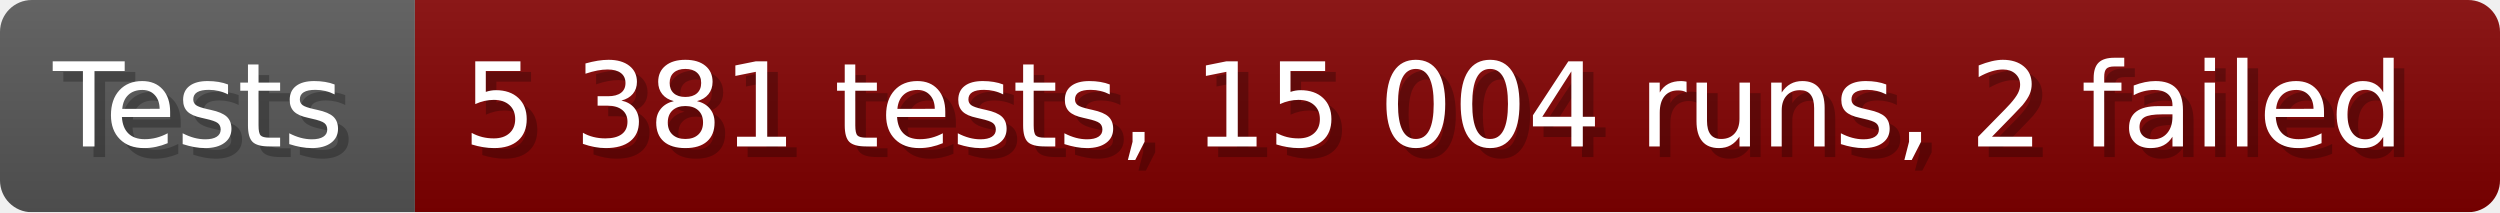
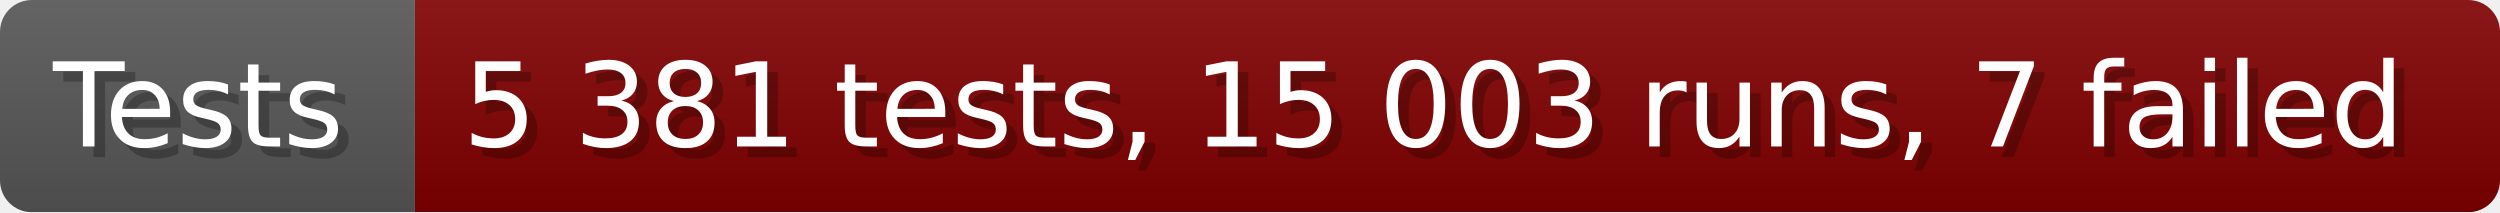
- <svg xmlns="http://www.w3.org/2000/svg" width="235.6" height="20" viewBox="0 0 2356 200" role="img" aria-label="Tests: 5 381 tests, 15 004 runs, 2 failed">
+ <svg xmlns="http://www.w3.org/2000/svg" width="235.6" height="20" viewBox="0 0 2356 200" role="img" aria-label="Tests: 5 381 tests, 15 003 runs, 7 failed">
  <linearGradient id="a" x2="0" y2="100%">
    <stop offset="0" stop-opacity=".1" stop-color="#EEE" />
    <stop offset="1" stop-opacity=".1" />
  </linearGradient>
  <mask id="m">
    <rect width="2356" height="200" rx="30" fill="#FFF" />
  </mask>
  <g mask="url(#m)">
    <rect width="391" height="200" fill="#555" />
    <rect width="1965" height="200" fill="#800000" x="391" />
    <rect width="2356" height="200" fill="url(#a)" />
  </g>
  <g aria-hidden="true" fill="#fff" text-anchor="start" font-family="Verdana,DejaVu Sans,sans-serif" font-size="110">
    <text x="60" y="148" textLength="291" fill="#000" opacity="0.25">Tests</text>
    <text x="50" y="138" textLength="291">Tests</text>
-     <text x="446" y="148" textLength="1865" fill="#000" opacity="0.25">5 381 tests, 15 004 runs, 2 failed</text>
-     <text x="436" y="138" textLength="1865">5 381 tests, 15 004 runs, 2 failed</text>
+     <text x="446" y="148" textLength="1865" fill="#000" opacity="0.25">5 381 tests, 15 003 runs, 7 failed</text>
+     <text x="436" y="138" textLength="1865">5 381 tests, 15 003 runs, 7 failed</text>
  </g>
</svg>
